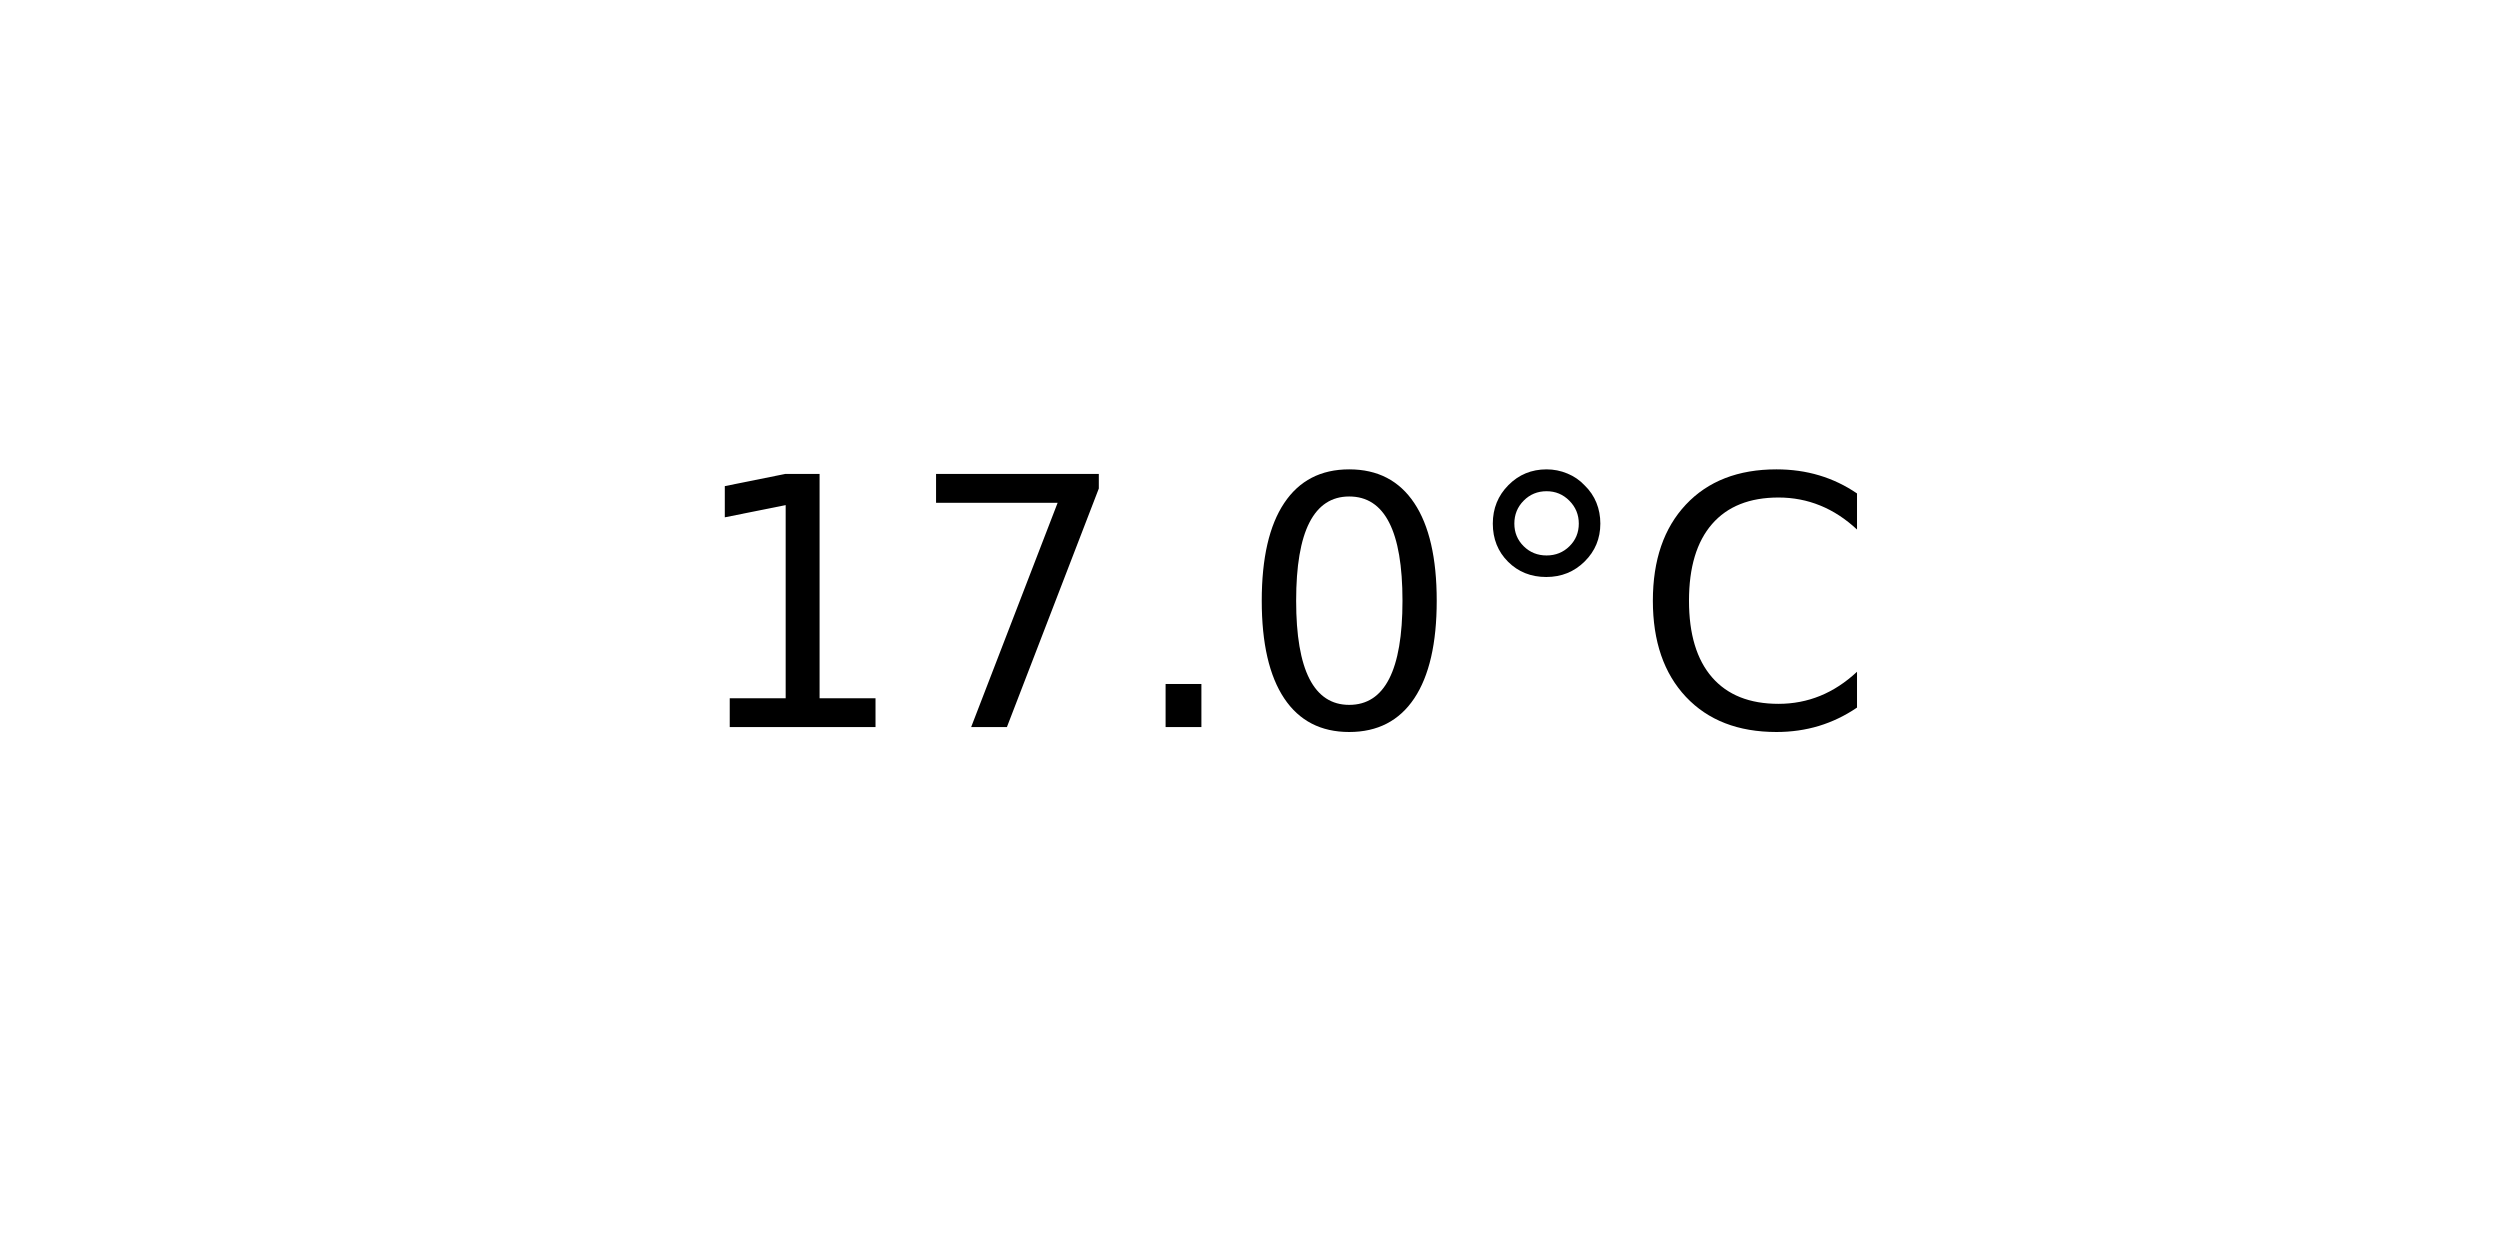
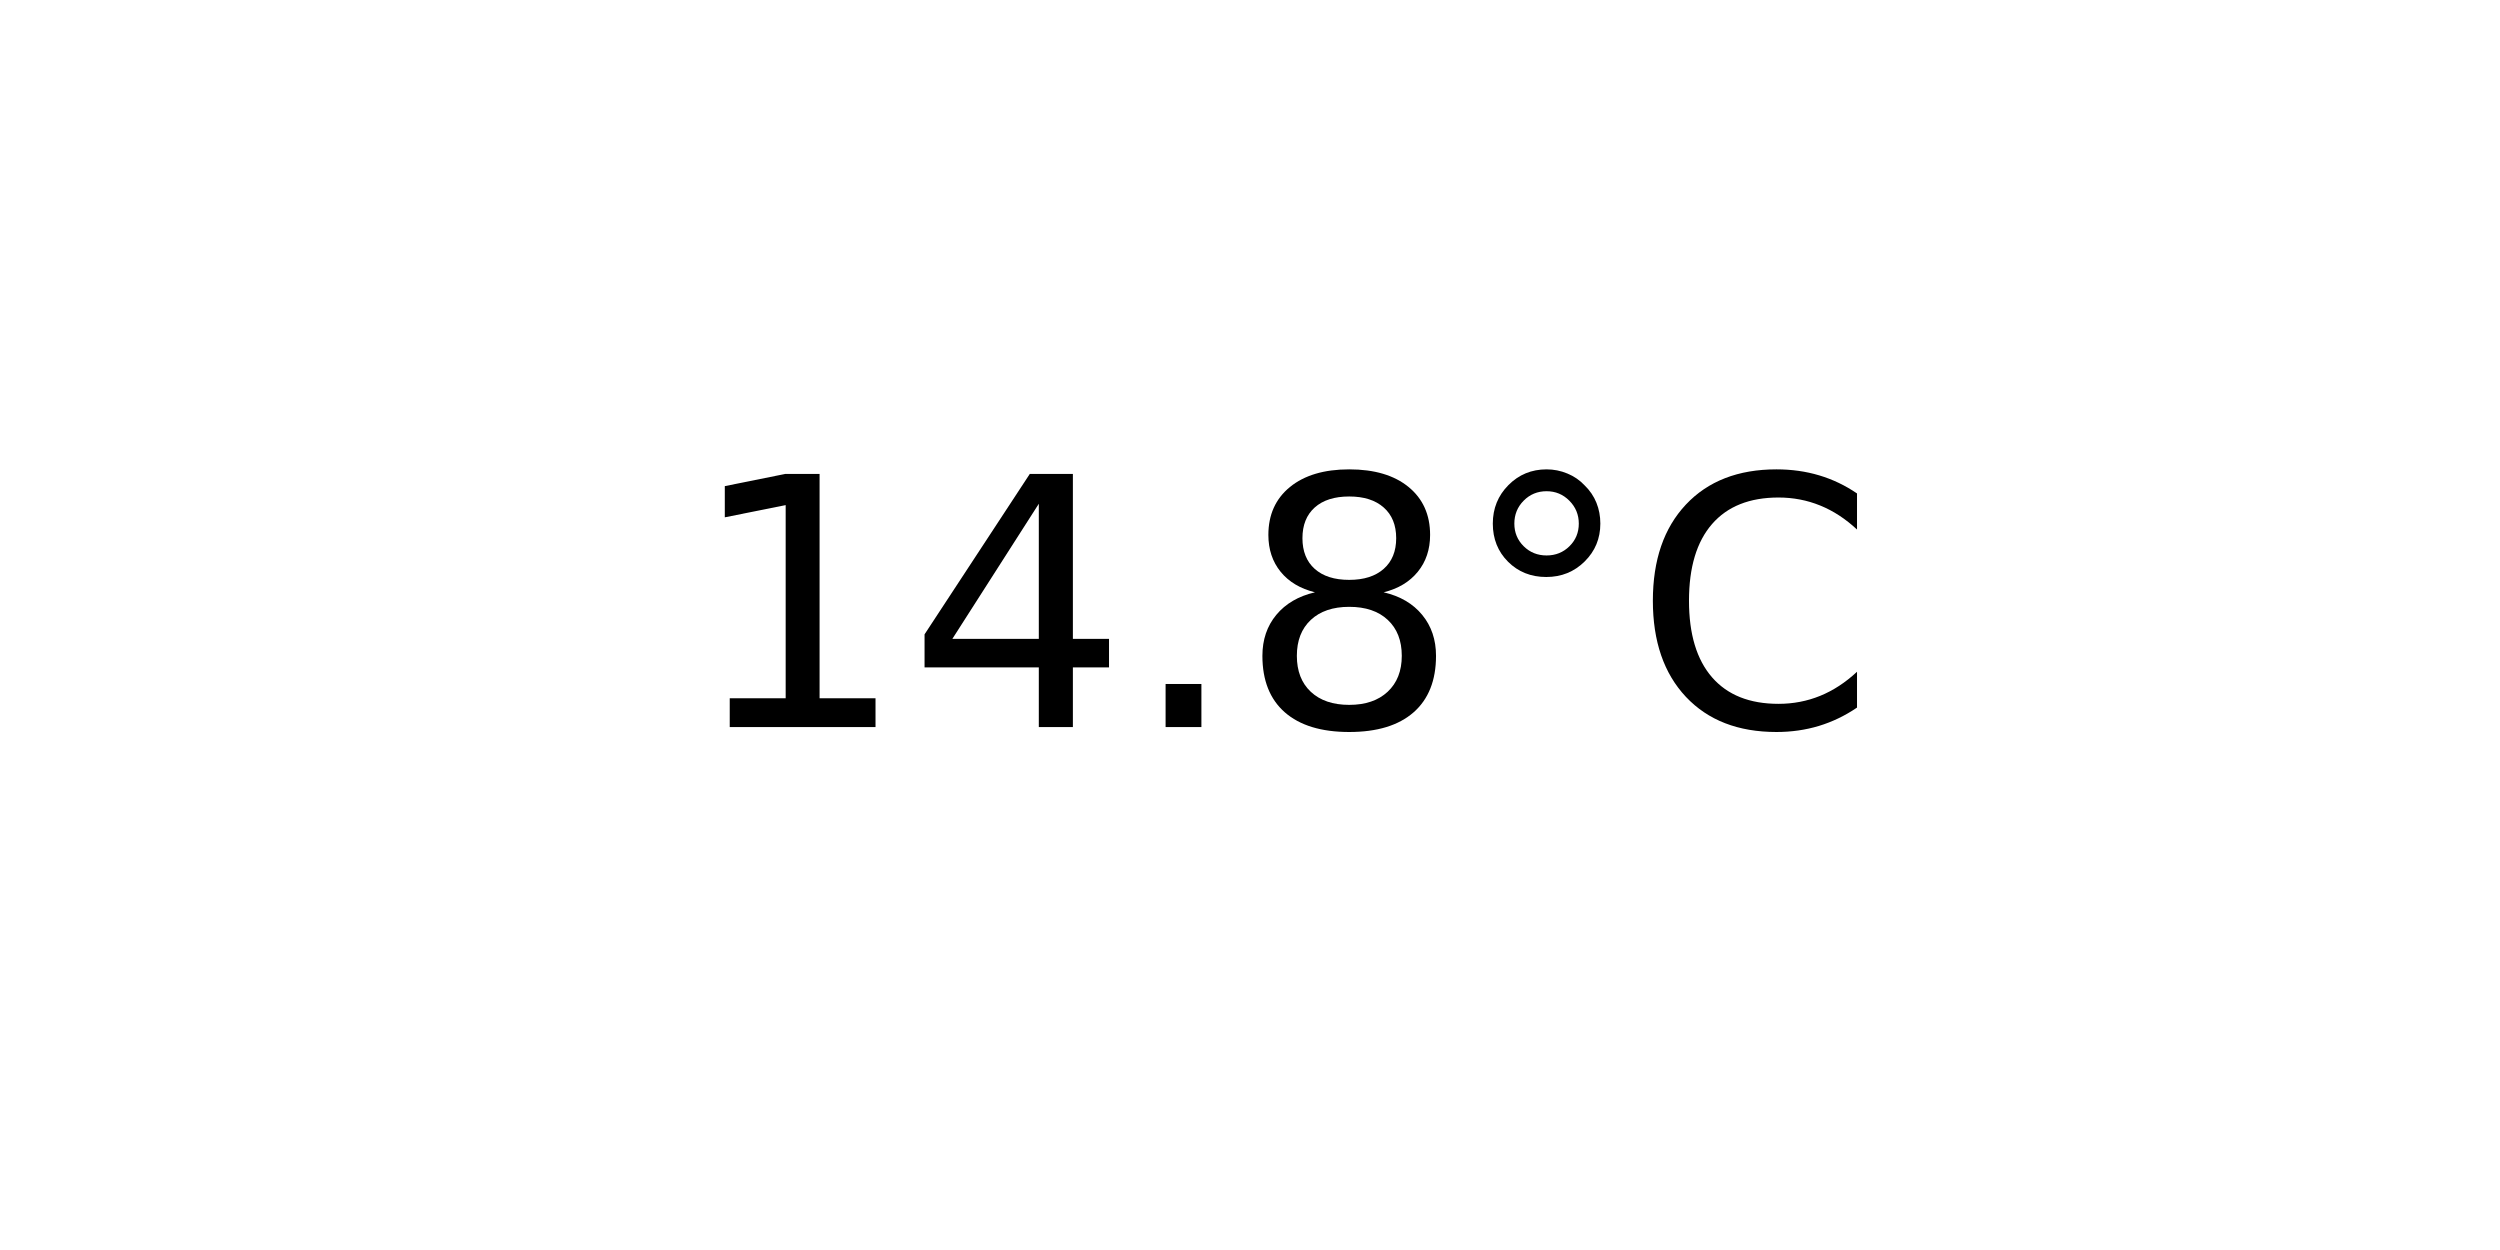
<svg xmlns="http://www.w3.org/2000/svg" xmlns:xlink="http://www.w3.org/1999/xlink" width="72pt" height="36pt" viewBox="0 0 72 36" version="1.1">
  <defs>
    <style type="text/css">*{stroke-linejoin: round; stroke-linecap: butt}</style>
  </defs>
  <g id="figure_1">
    <g id="axes_1">
      <g id="text_1">
        <g transform="translate(19.77578 20.93937) scale(0.1 -0.1)">
          <defs>
            <path id="DejaVuSans-31" d="M 794 531  L 1825 531  L 1825 4091  L 703 3866  L 703 4441  L 1819 4666  L 2450 4666  L 2450 531  L 3481 531  L 3481 0  L 794 0  L 794 531  z " transform="scale(0.015625)" />
-             <path id="DejaVuSans-37" d="M 525 4666  L 3525 4666  L 3525 4397  L 1831 0  L 1172 0  L 2766 4134  L 525 4134  L 525 4666  z " transform="scale(0.015625)" />
+             <path id="DejaVuSans-34" d="M 2419 4116  L 825 1625  L 2419 1625  L 2419 4116  z M 2253 4666  L 3047 4666  L 3047 1625  L 3713 1625  L 3713 1100  L 3047 1100  L 3047 0  L 2419 0  L 2419 1100  L 313 1100  L 313 1709  L 2253 4666  z " transform="scale(0.015625)" />
            <path id="DejaVuSans-2e" d="M 684 794  L 1344 794  L 1344 0  L 684 0  L 684 794  z " transform="scale(0.015625)" />
-             <path id="DejaVuSans-30" d="M 2034 4250  Q 1547 4250 1301 3770  Q 1056 3291 1056 2328  Q 1056 1369 1301 889  Q 1547 409 2034 409  Q 2525 409 2770 889  Q 3016 1369 3016 2328  Q 3016 3291 2770 3770  Q 2525 4250 2034 4250  z M 2034 4750  Q 2819 4750 3233 4129  Q 3647 3509 3647 2328  Q 3647 1150 3233 529  Q 2819 -91 2034 -91  Q 1250 -91 836 529  Q 422 1150 422 2328  Q 422 3509 836 4129  Q 1250 4750 2034 4750  z " transform="scale(0.015625)" />
+             <path id="DejaVuSans-38" d="M 2034 2216  Q 1584 2216 1326 1975  Q 1069 1734 1069 1313  Q 1069 891 1326 650  Q 1584 409 2034 409  Q 2484 409 2743 651  Q 3003 894 3003 1313  Q 3003 1734 2745 1975  Q 2488 2216 2034 2216  z M 1403 2484  Q 997 2584 770 2862  Q 544 3141 544 3541  Q 544 4100 942 4425  Q 1341 4750 2034 4750  Q 2731 4750 3128 4425  Q 3525 4100 3525 3541  Q 3525 3141 3298 2862  Q 3072 2584 2669 2484  Q 3125 2378 3379 2068  Q 3634 1759 3634 1313  Q 3634 634 3220 271  Q 2806 -91 2034 -91  Q 1263 -91 848 271  Q 434 634 434 1313  Q 434 1759 690 2068  Q 947 2378 1403 2484  z M 1172 3481  Q 1172 3119 1398 2916  Q 1625 2713 2034 2713  Q 2441 2713 2670 2916  Q 2900 3119 2900 3481  Q 2900 3844 2670 4047  Q 2441 4250 2034 4250  Q 1625 4250 1398 4047  Q 1172 3844 1172 3481  z " transform="scale(0.015625)" />
            <path id="DejaVuSans-b0" d="M 1600 4347  Q 1350 4347 1178 4173  Q 1006 4000 1006 3750  Q 1006 3503 1178 3333  Q 1350 3163 1600 3163  Q 1850 3163 2022 3333  Q 2194 3503 2194 3750  Q 2194 3997 2020 4172  Q 1847 4347 1600 4347  z M 1600 4750  Q 1800 4750 1984 4673  Q 2169 4597 2303 4453  Q 2447 4313 2519 4134  Q 2591 3956 2591 3750  Q 2591 3338 2302 3052  Q 2013 2766 1594 2766  Q 1172 2766 890 3047  Q 609 3328 609 3750  Q 609 4169 896 4459  Q 1184 4750 1600 4750  z " transform="scale(0.015625)" />
            <path id="DejaVuSans-43" d="M 4122 4306  L 4122 3641  Q 3803 3938 3442 4084  Q 3081 4231 2675 4231  Q 1875 4231 1450 3742  Q 1025 3253 1025 2328  Q 1025 1406 1450 917  Q 1875 428 2675 428  Q 3081 428 3442 575  Q 3803 722 4122 1019  L 4122 359  Q 3791 134 3420 21  Q 3050 -91 2638 -91  Q 1578 -91 968 557  Q 359 1206 359 2328  Q 359 3453 968 4101  Q 1578 4750 2638 4750  Q 3056 4750 3426 4639  Q 3797 4528 4122 4306  z " transform="scale(0.015625)" />
          </defs>
          <use xlink:href="#DejaVuSans-31" />
-           <use xlink:href="#DejaVuSans-37" x="63.623" />
+           <use xlink:href="#DejaVuSans-34" x="63.623" />
          <use xlink:href="#DejaVuSans-2e" x="127.246" />
-           <use xlink:href="#DejaVuSans-30" x="159.033" />
+           <use xlink:href="#DejaVuSans-38" x="159.033" />
          <use xlink:href="#DejaVuSans-b0" x="222.656" />
          <use xlink:href="#DejaVuSans-43" x="272.656" />
        </g>
      </g>
    </g>
  </g>
</svg>
